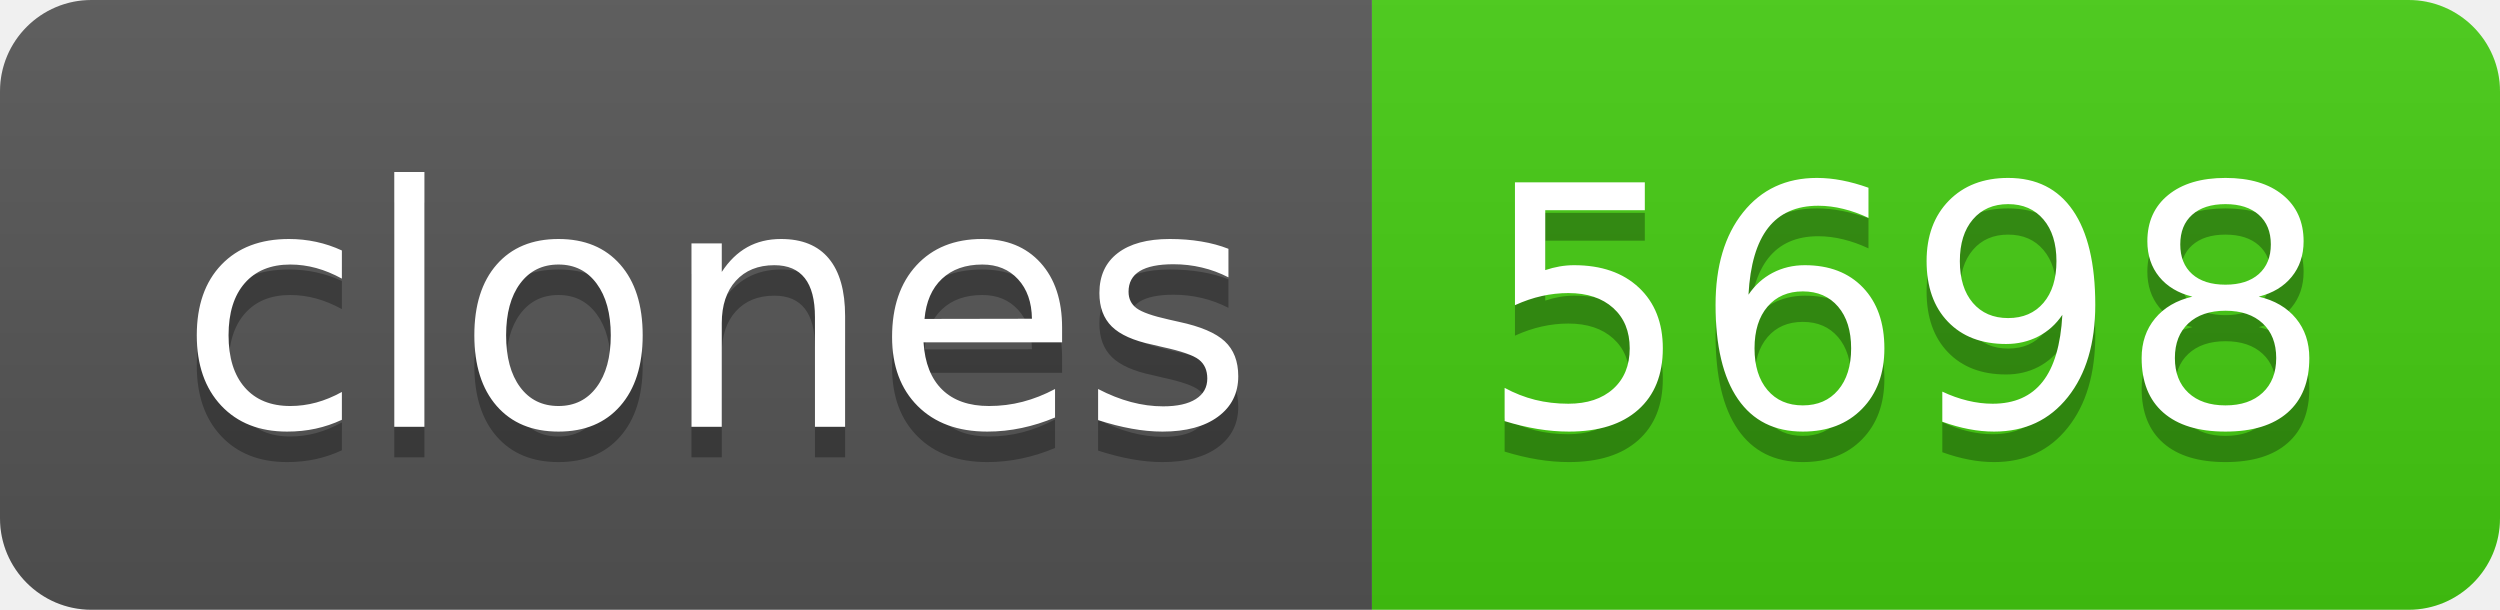
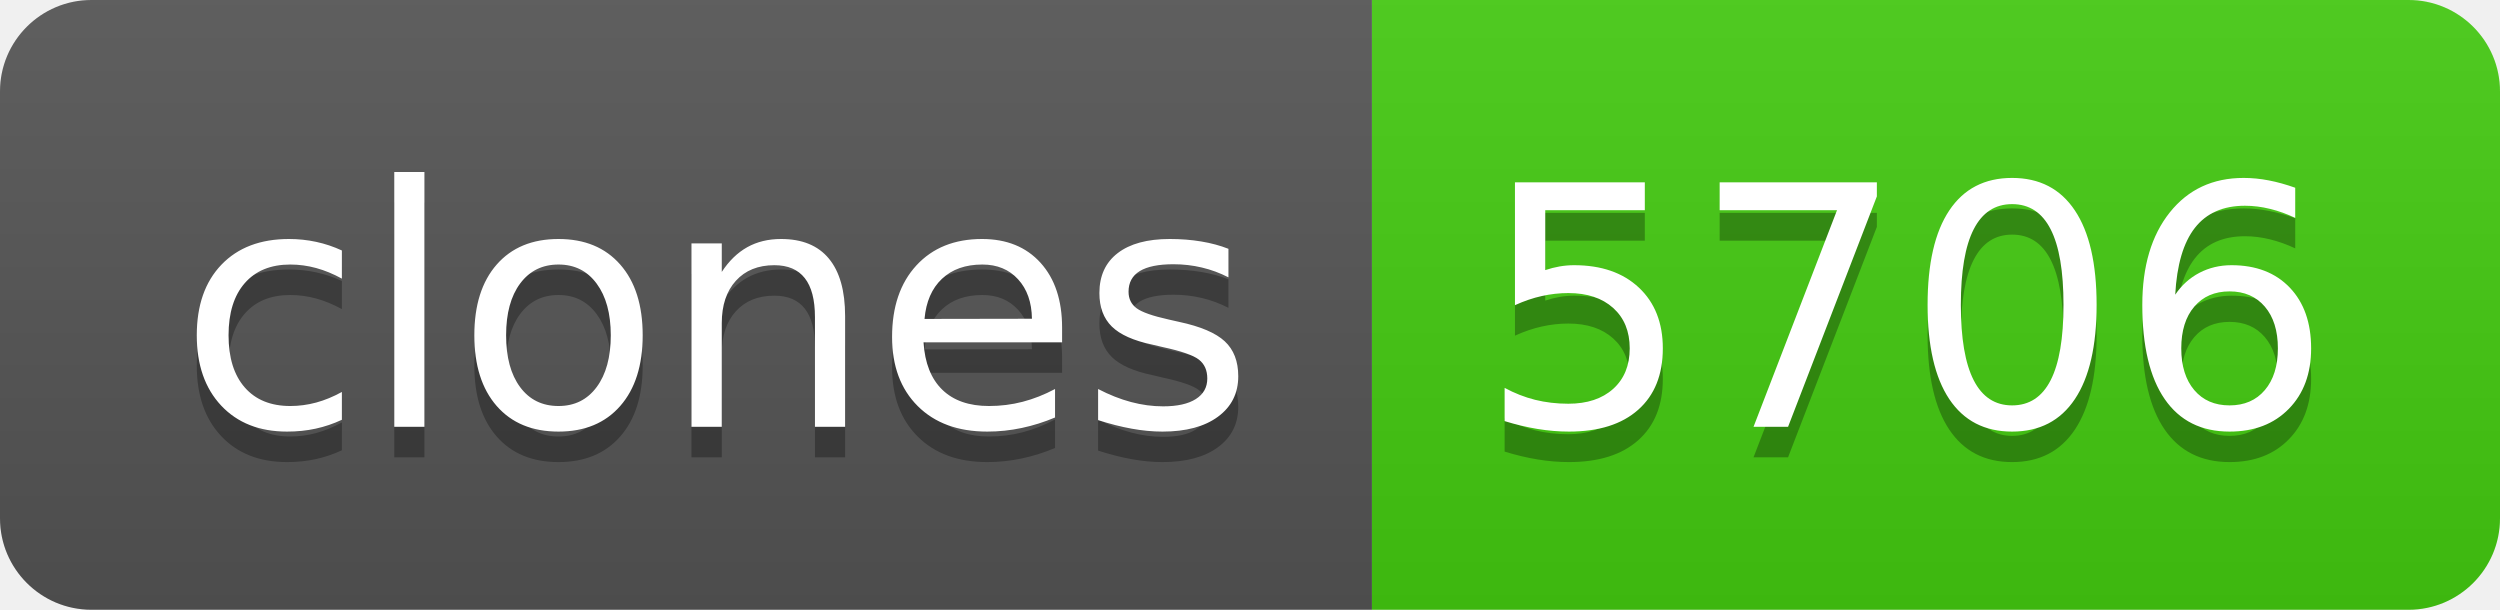
- <svg xmlns="http://www.w3.org/2000/svg" width="82" height="20" role="img" aria-label="clones: 5698">
+ <svg xmlns="http://www.w3.org/2000/svg" width="82" height="20" role="img" aria-label="clones: 5706">
  <linearGradient id="s" x2="0" y2="100%">
    <stop offset="0" stop-color="#bbb" stop-opacity=".1" />
    <stop offset="1" stop-opacity=".1" />
  </linearGradient>
  <clipPath id="r">
    <rect width="82" height="20" rx="3" fill="#fff" />
  </clipPath>
  <g clip-path="url(#r)">
    <rect width="45" height="20" fill="#555" />
    <rect x="45" width="37" height="20" fill="#4c1" />
    <rect width="82" height="20" fill="url(#s)" />
  </g>
  <g fill="#fff" text-anchor="middle" font-family="Verdana,Geneva,DejaVu Sans,sans-serif" text-rendering="geometricPrecision" font-size="110">
    <text aria-hidden="true" x="235" y="150" fill="#010101" fill-opacity=".3" transform="scale(.1)" textLength="350">clones</text>
    <text x="235" y="140" transform="scale(.1)" fill="#fff" textLength="350">clones</text>
-     <text aria-hidden="true" x="625" y="150" fill="#010101" fill-opacity=".3" transform="scale(.1)" textLength="270">5698</text>
-     <text x="625" y="140" transform="scale(.1)" fill="#fff" textLength="270">5698</text>
+     <text aria-hidden="true" x="625" y="150" fill="#010101" fill-opacity=".3" transform="scale(.1)" textLength="270">5706</text>
+     <text x="625" y="140" transform="scale(.1)" fill="#fff" textLength="270">5706</text>
  </g>
</svg>
